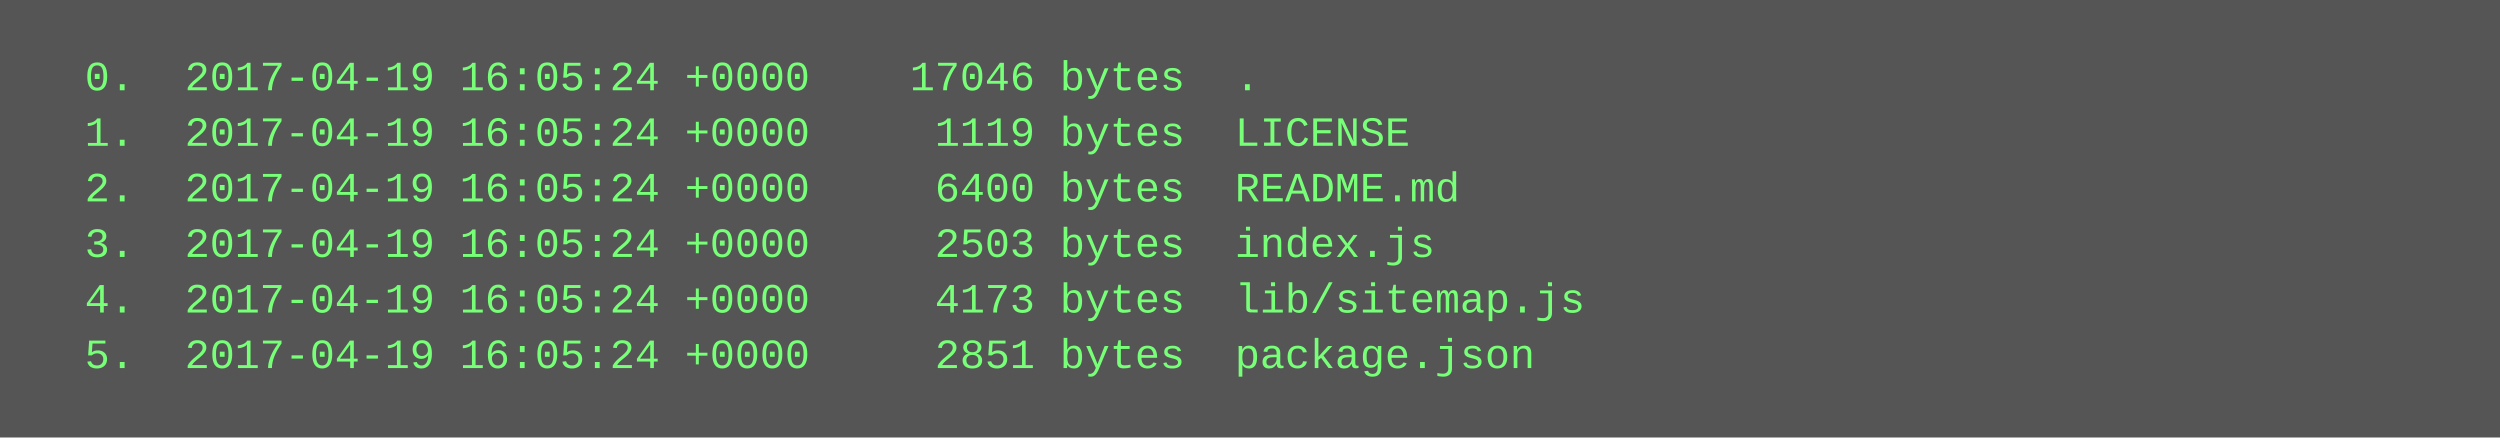
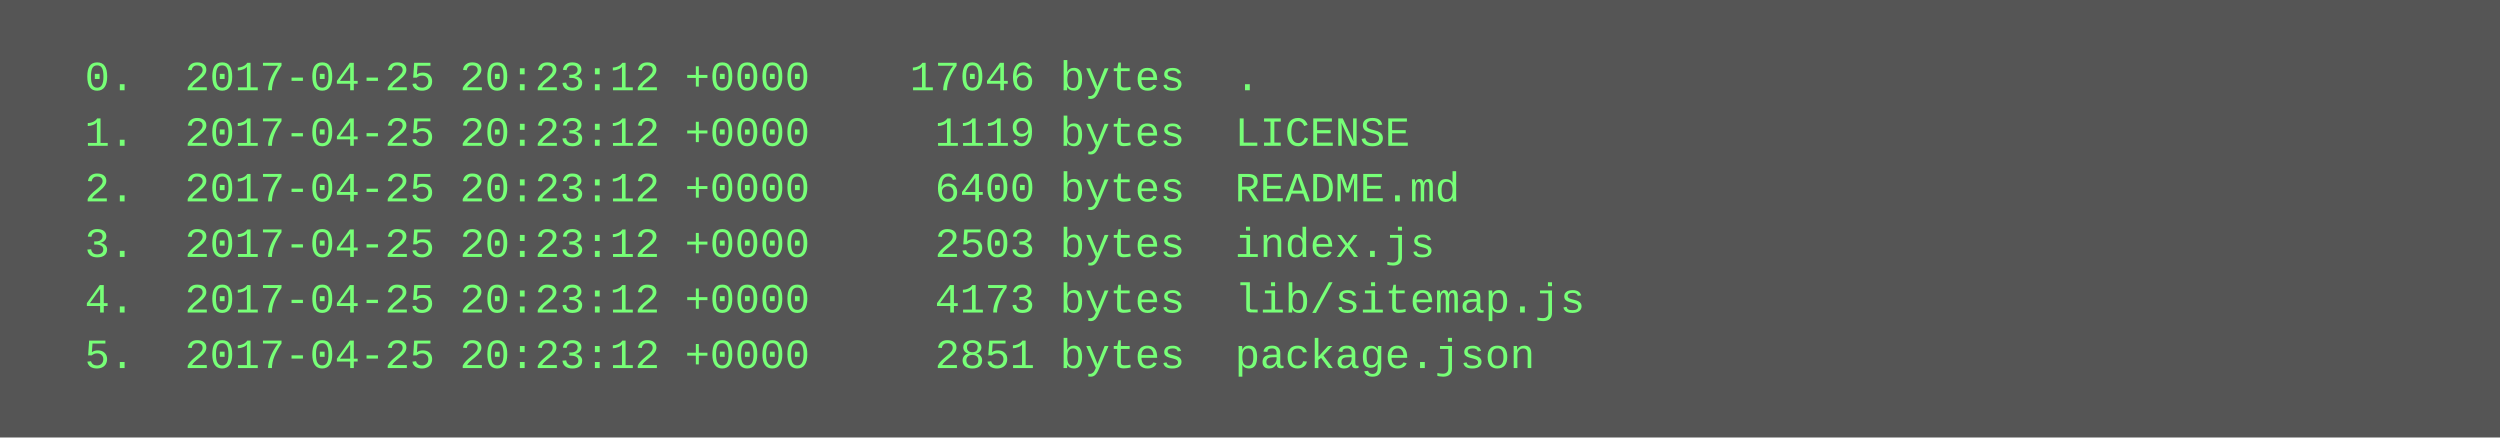
<svg xmlns="http://www.w3.org/2000/svg" height="126" width="720">
  <rect height="126" fill="#555" width="720" />
  <text fill="#7f7" font-family="Courier New" font-size="12" xml:space="preserve">
-     <tspan x="10" y="26">  0.  2017-04-19 16:05:24 +0000    17046 bytes  .</tspan>
-     <tspan x="10" y="42">  1.  2017-04-19 16:05:24 +0000     1119 bytes  LICENSE</tspan>
-     <tspan x="10" y="58">  2.  2017-04-19 16:05:24 +0000     6400 bytes  README.md</tspan>
-     <tspan x="10" y="74">  3.  2017-04-19 16:05:24 +0000     2503 bytes  index.js</tspan>
-     <tspan x="10" y="90">  4.  2017-04-19 16:05:24 +0000     4173 bytes  lib/sitemap.js</tspan>
-     <tspan x="10" y="106">  5.  2017-04-19 16:05:24 +0000     2851 bytes  package.json</tspan>
+     <tspan x="10" y="26">  0.  2017-04-25 20:23:12 +0000    17046 bytes  .</tspan>
+     <tspan x="10" y="42">  1.  2017-04-25 20:23:12 +0000     1119 bytes  LICENSE</tspan>
+     <tspan x="10" y="58">  2.  2017-04-25 20:23:12 +0000     6400 bytes  README.md</tspan>
+     <tspan x="10" y="74">  3.  2017-04-25 20:23:12 +0000     2503 bytes  index.js</tspan>
+     <tspan x="10" y="90">  4.  2017-04-25 20:23:12 +0000     4173 bytes  lib/sitemap.js</tspan>
+     <tspan x="10" y="106">  5.  2017-04-25 20:23:12 +0000     2851 bytes  package.json</tspan>
  </text>
</svg>
